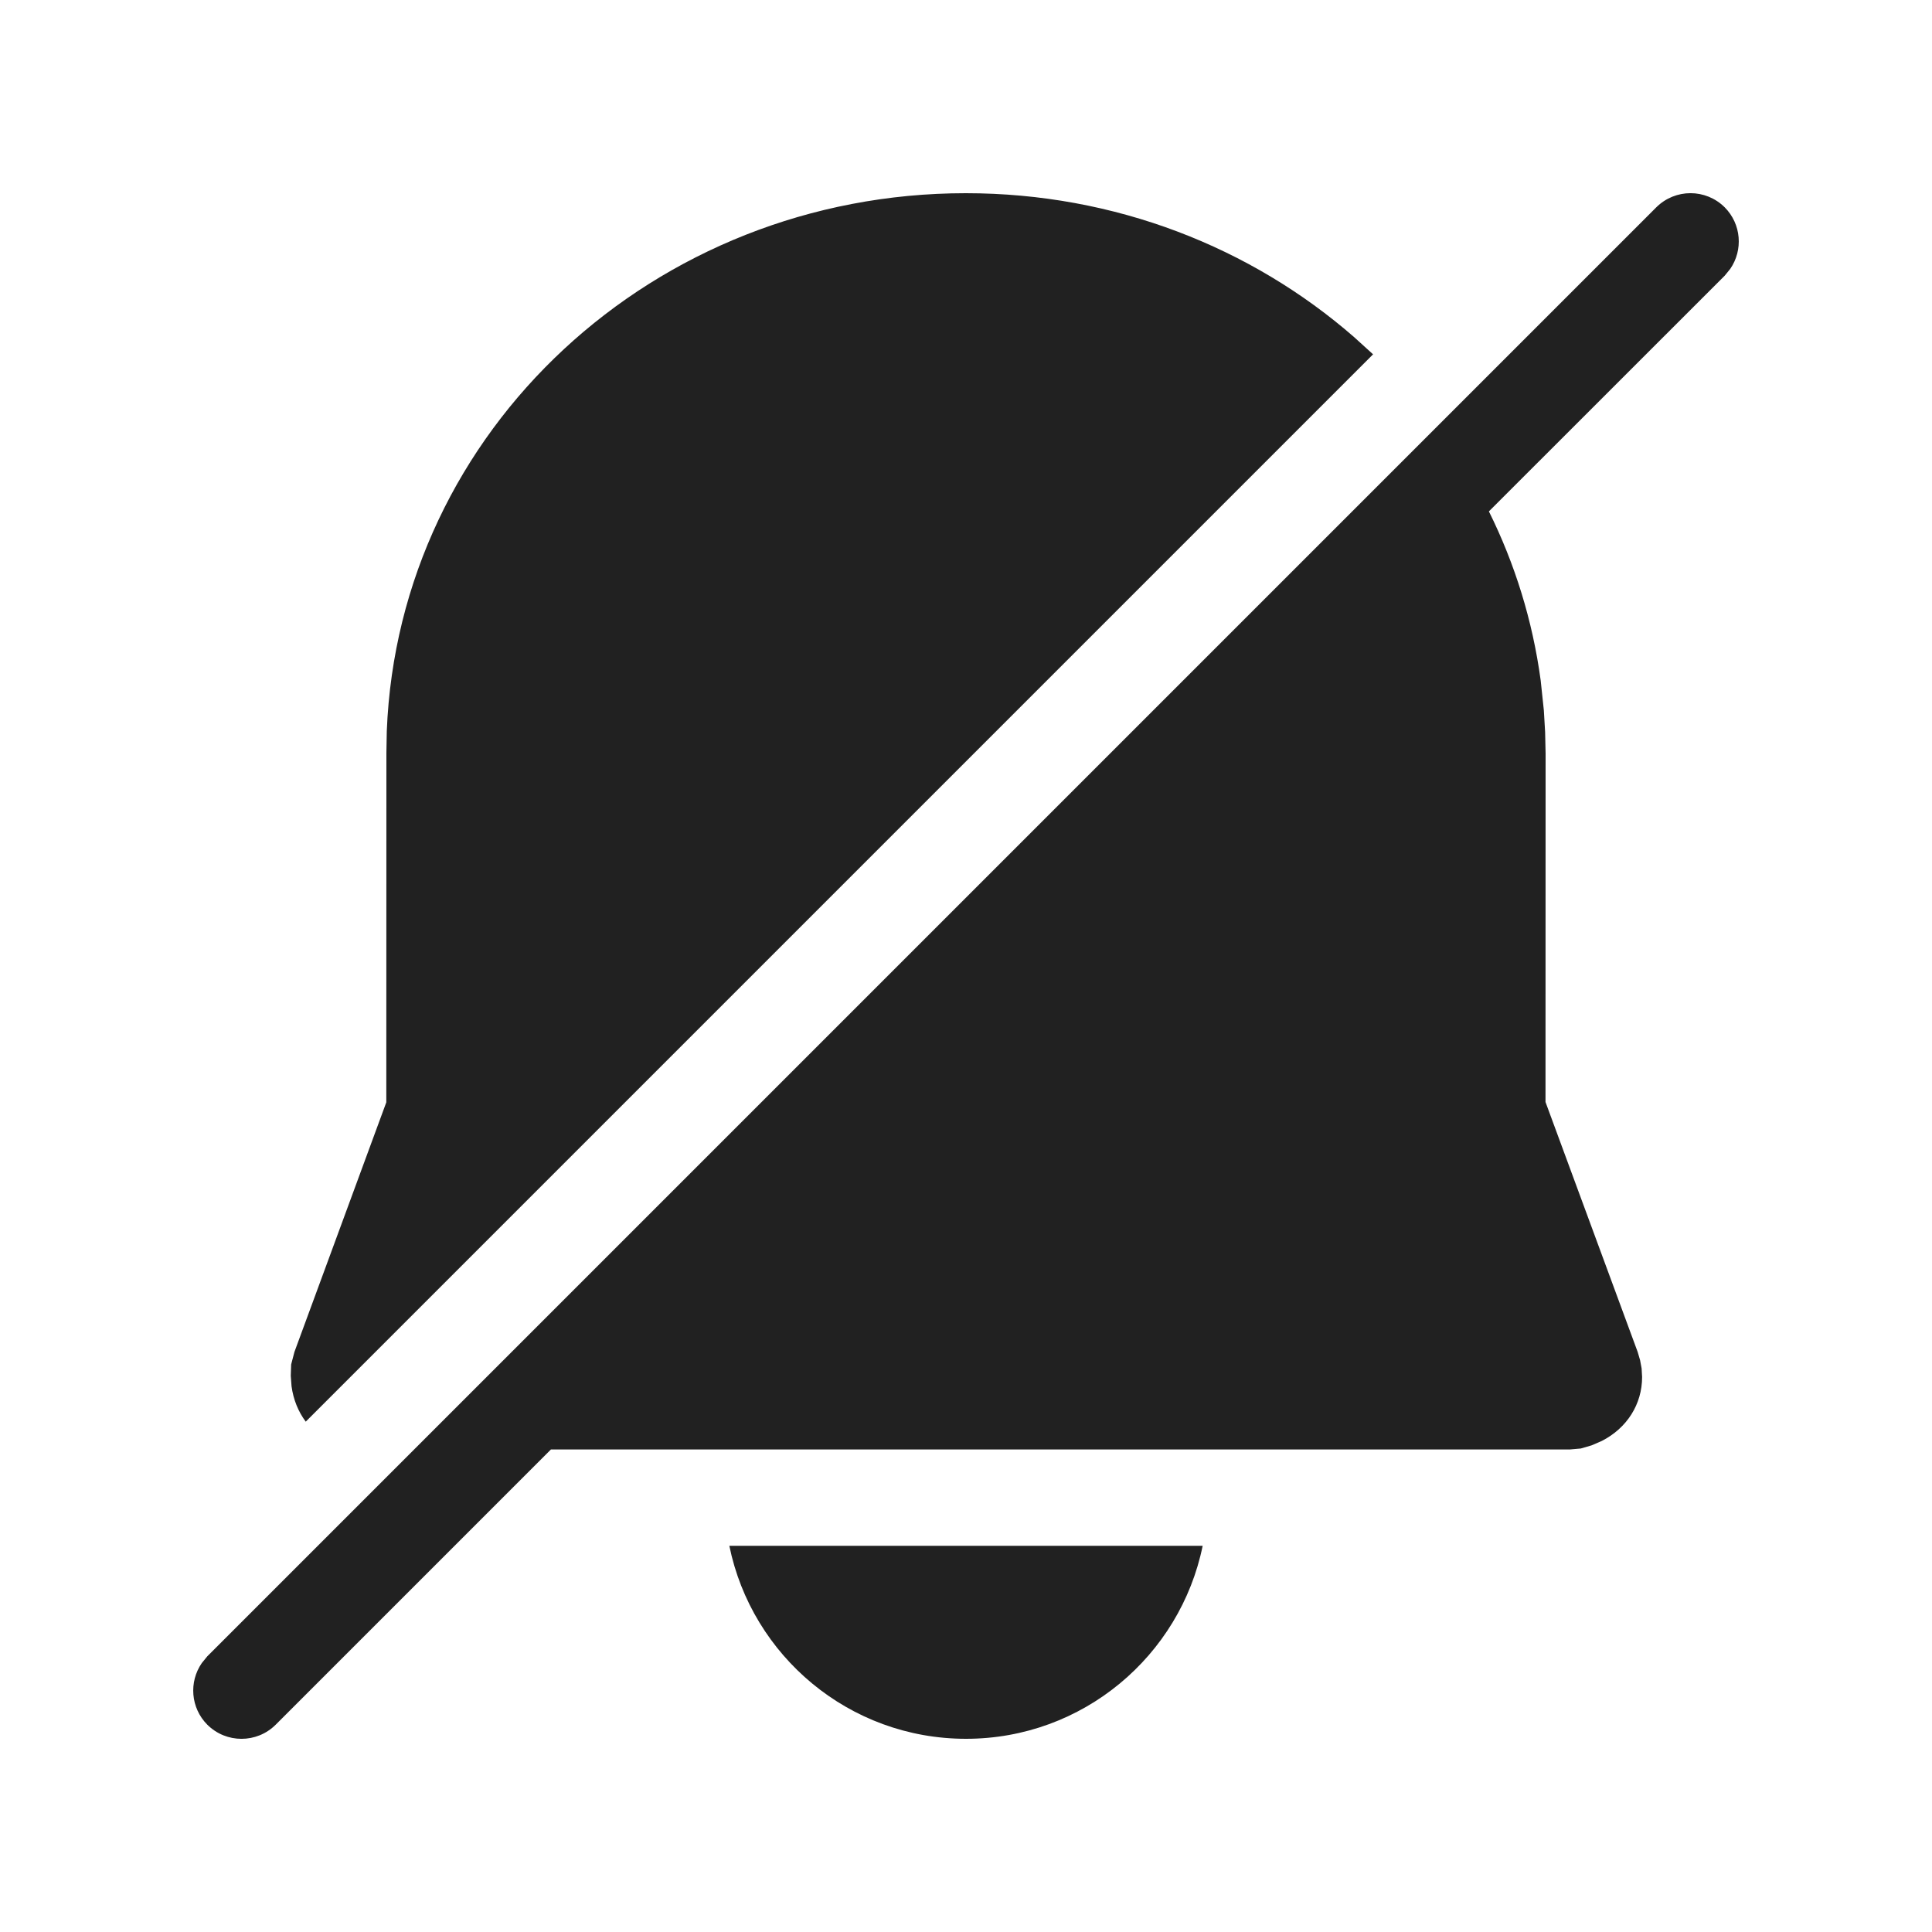
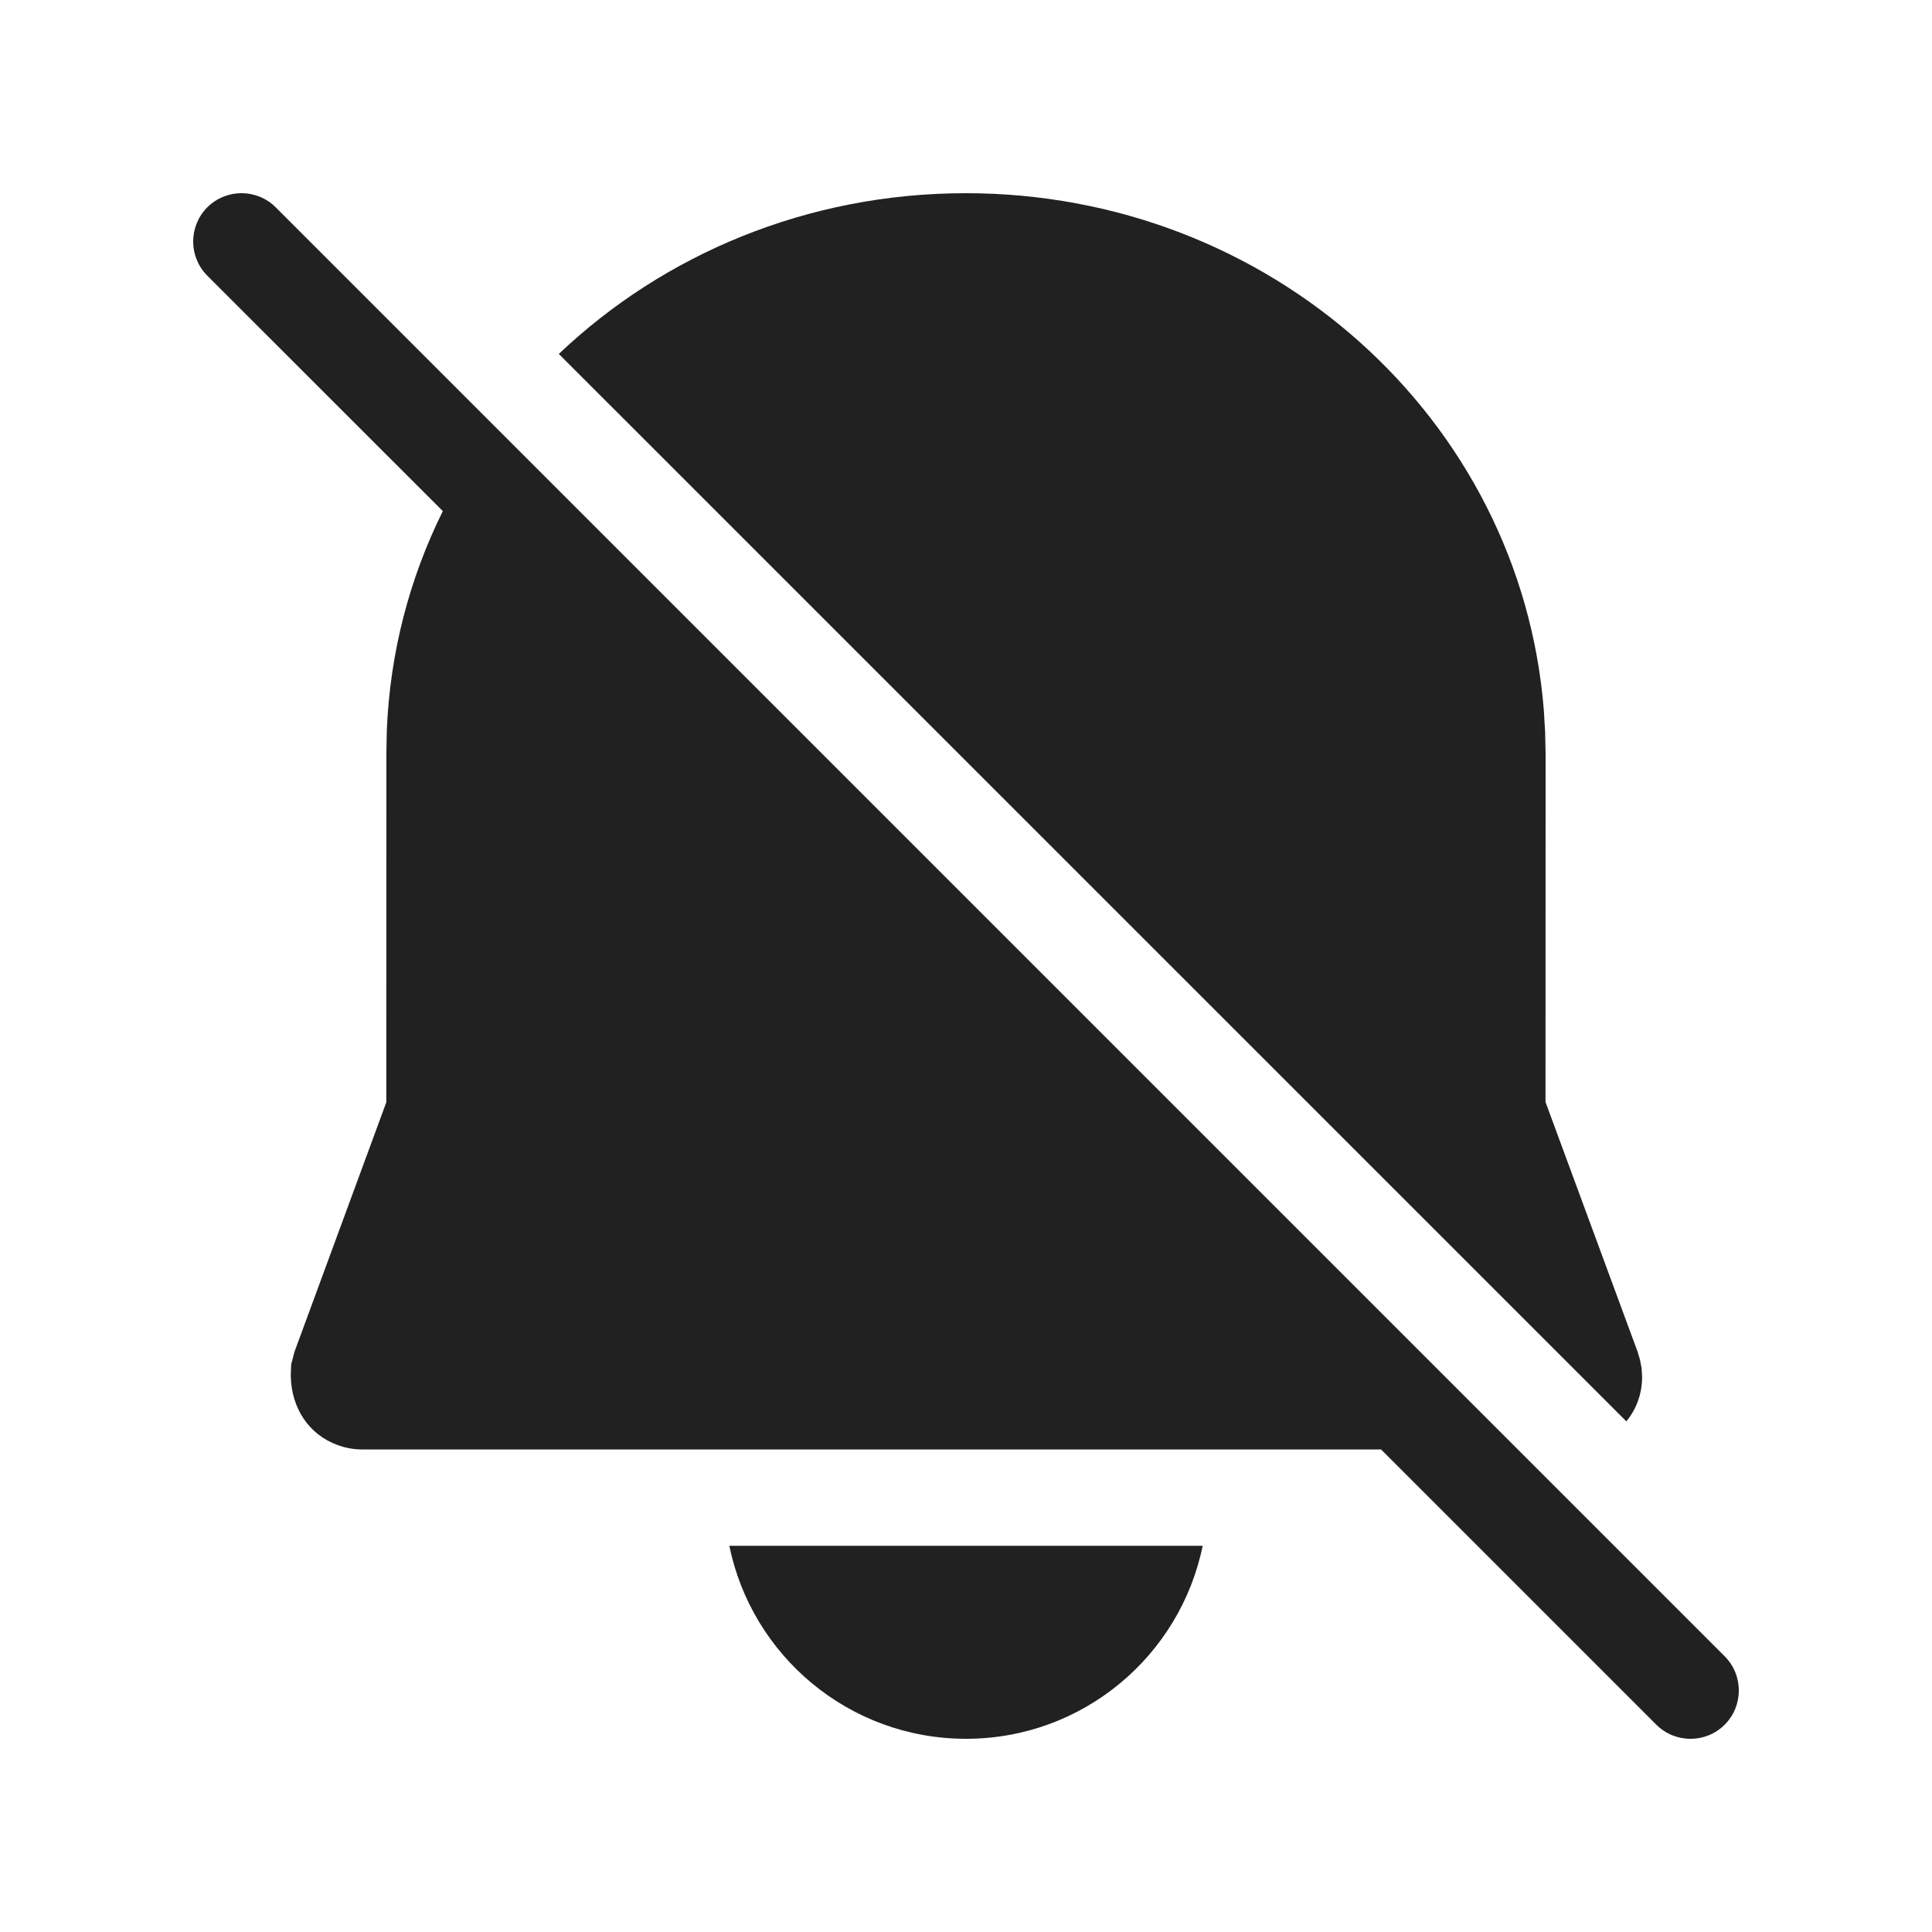
- <svg xmlns="http://www.w3.org/2000/svg" width="20px" height="20px" viewBox="0 0 20 20" version="1.1">
-   <g id="🔍-System-Icons" stroke="none" stroke-width="1" fill="none" fill-rule="evenodd">
-     <g id="ic_fluent_alert_off_20_filled" fill="#212121" fill-rule="nonzero">
-       <path d="M12.45,16.002 C12.217,17.142 11.209,18 10,18 C8.791,18 7.783,17.142 7.55,16.002 L12.45,16.002 Z M17.146,2.146 C17.342,1.951 17.658,1.951 17.854,2.146 C18.027,2.32 18.046,2.589 17.911,2.784 L17.854,2.854 L15.413,5.294 C15.681,5.834 15.865,6.422 15.949,7.043 L15.982,7.355 L15.995,7.578 L16,7.802 L15.999,11.408 L16.953,13.995 L16.978,14.08 L16.994,14.166 L16.999,14.255 C16.999,14.535 16.844,14.783 16.581,14.917 L16.477,14.962 L16.364,14.995 L16.249,15.005 L5.703,15.005 L2.854,17.854 C2.658,18.049 2.342,18.049 2.146,17.854 C1.973,17.68 1.954,17.411 2.089,17.216 L2.146,17.146 L17.146,2.146 Z M9.998,2 C11.542,2 12.953,2.561 14.018,3.49 L14.214,3.668 L3.165,14.717 C3.089,14.615 3.037,14.491 3.018,14.35 L3.01,14.242 L3.014,14.125 L3.048,13.995 L3.999,11.411 L4,7.793 L4.004,7.568 C4.127,4.451 6.771,2 9.998,2 Z" id="🎨-Color" />
-     </g>
-   </g>
+ <svg xmlns="http://www.w3.org/2000/svg" width="20" height="20" viewBox="0 0 20 20" fill="none">
+   <path d="M4.004 7.568C4.036 6.753 4.241 5.983 4.584 5.291L2.146 2.854C1.951 2.658 1.951 2.342 2.146 2.146C2.342 1.951 2.658 1.951 2.854 2.146L17.854 17.146C18.049 17.342 18.049 17.658 17.854 17.854C17.658 18.049 17.342 18.049 17.146 17.854L14.297 15.005H3.751C3.663 15.005 3.575 14.989 3.492 14.958C3.205 14.853 3.016 14.586 3.01 14.242L3.014 14.125L3.048 13.995L3.999 11.411L4 7.793L4.004 7.568Z" fill="#212121" />
+   <path d="M16.999 14.255C16.999 14.426 16.941 14.586 16.836 14.714L5.785 3.664C6.869 2.633 8.358 2 9.998 2C13.146 2 15.742 4.335 15.982 7.355L15.995 7.578L16 7.802L15.999 11.408L16.953 13.995L16.978 14.08L16.994 14.166L16.999 14.255Z" fill="#212121" />
+   <path d="M12.45 16.002C12.217 17.142 11.209 18 10 18C8.791 18 7.783 17.142 7.55 16.002H12.45Z" fill="#212121" />
</svg>
